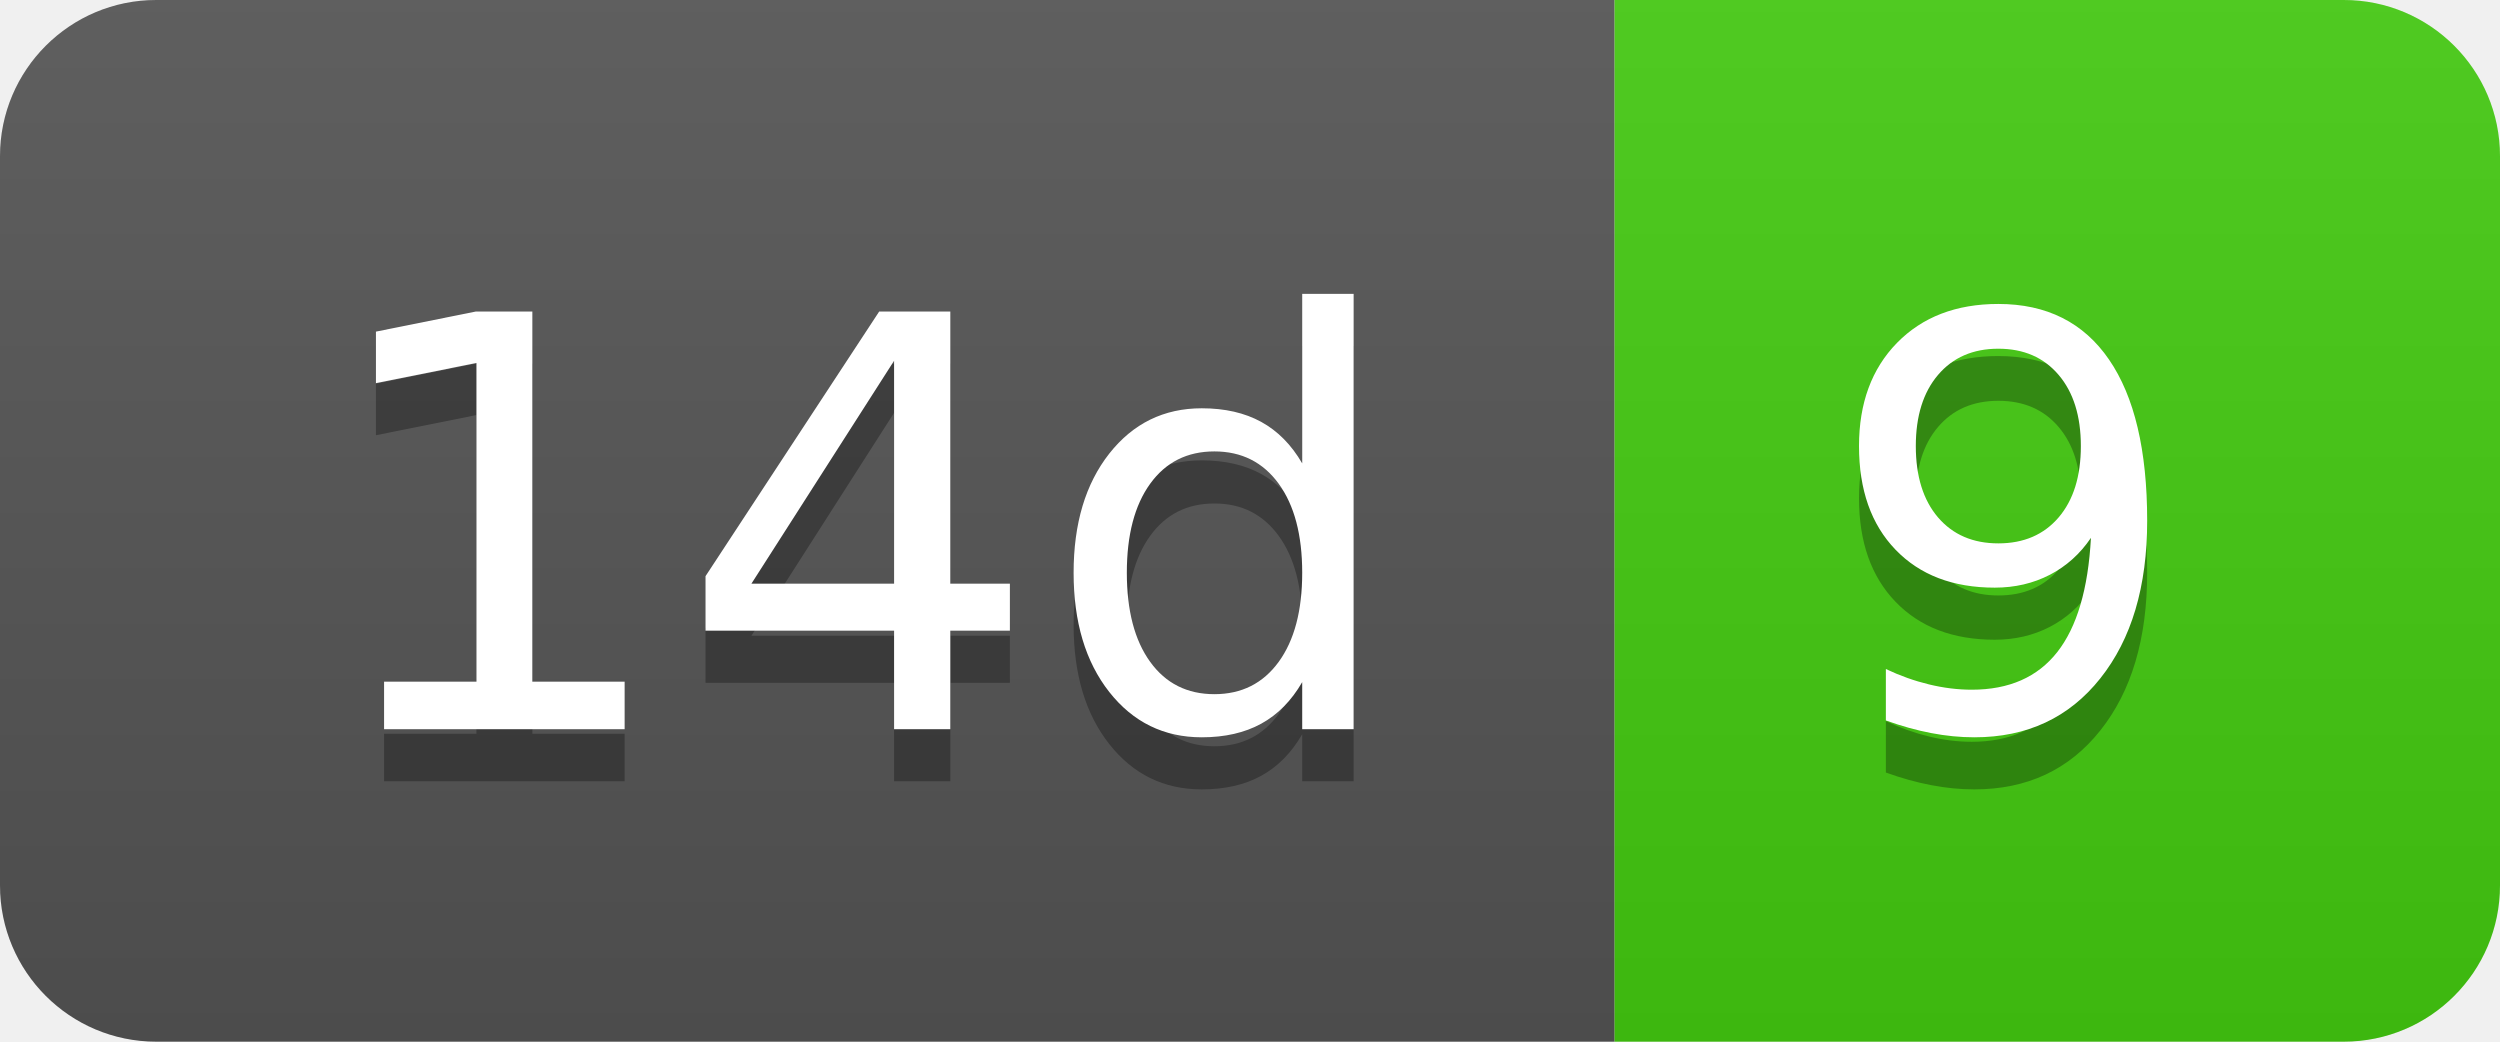
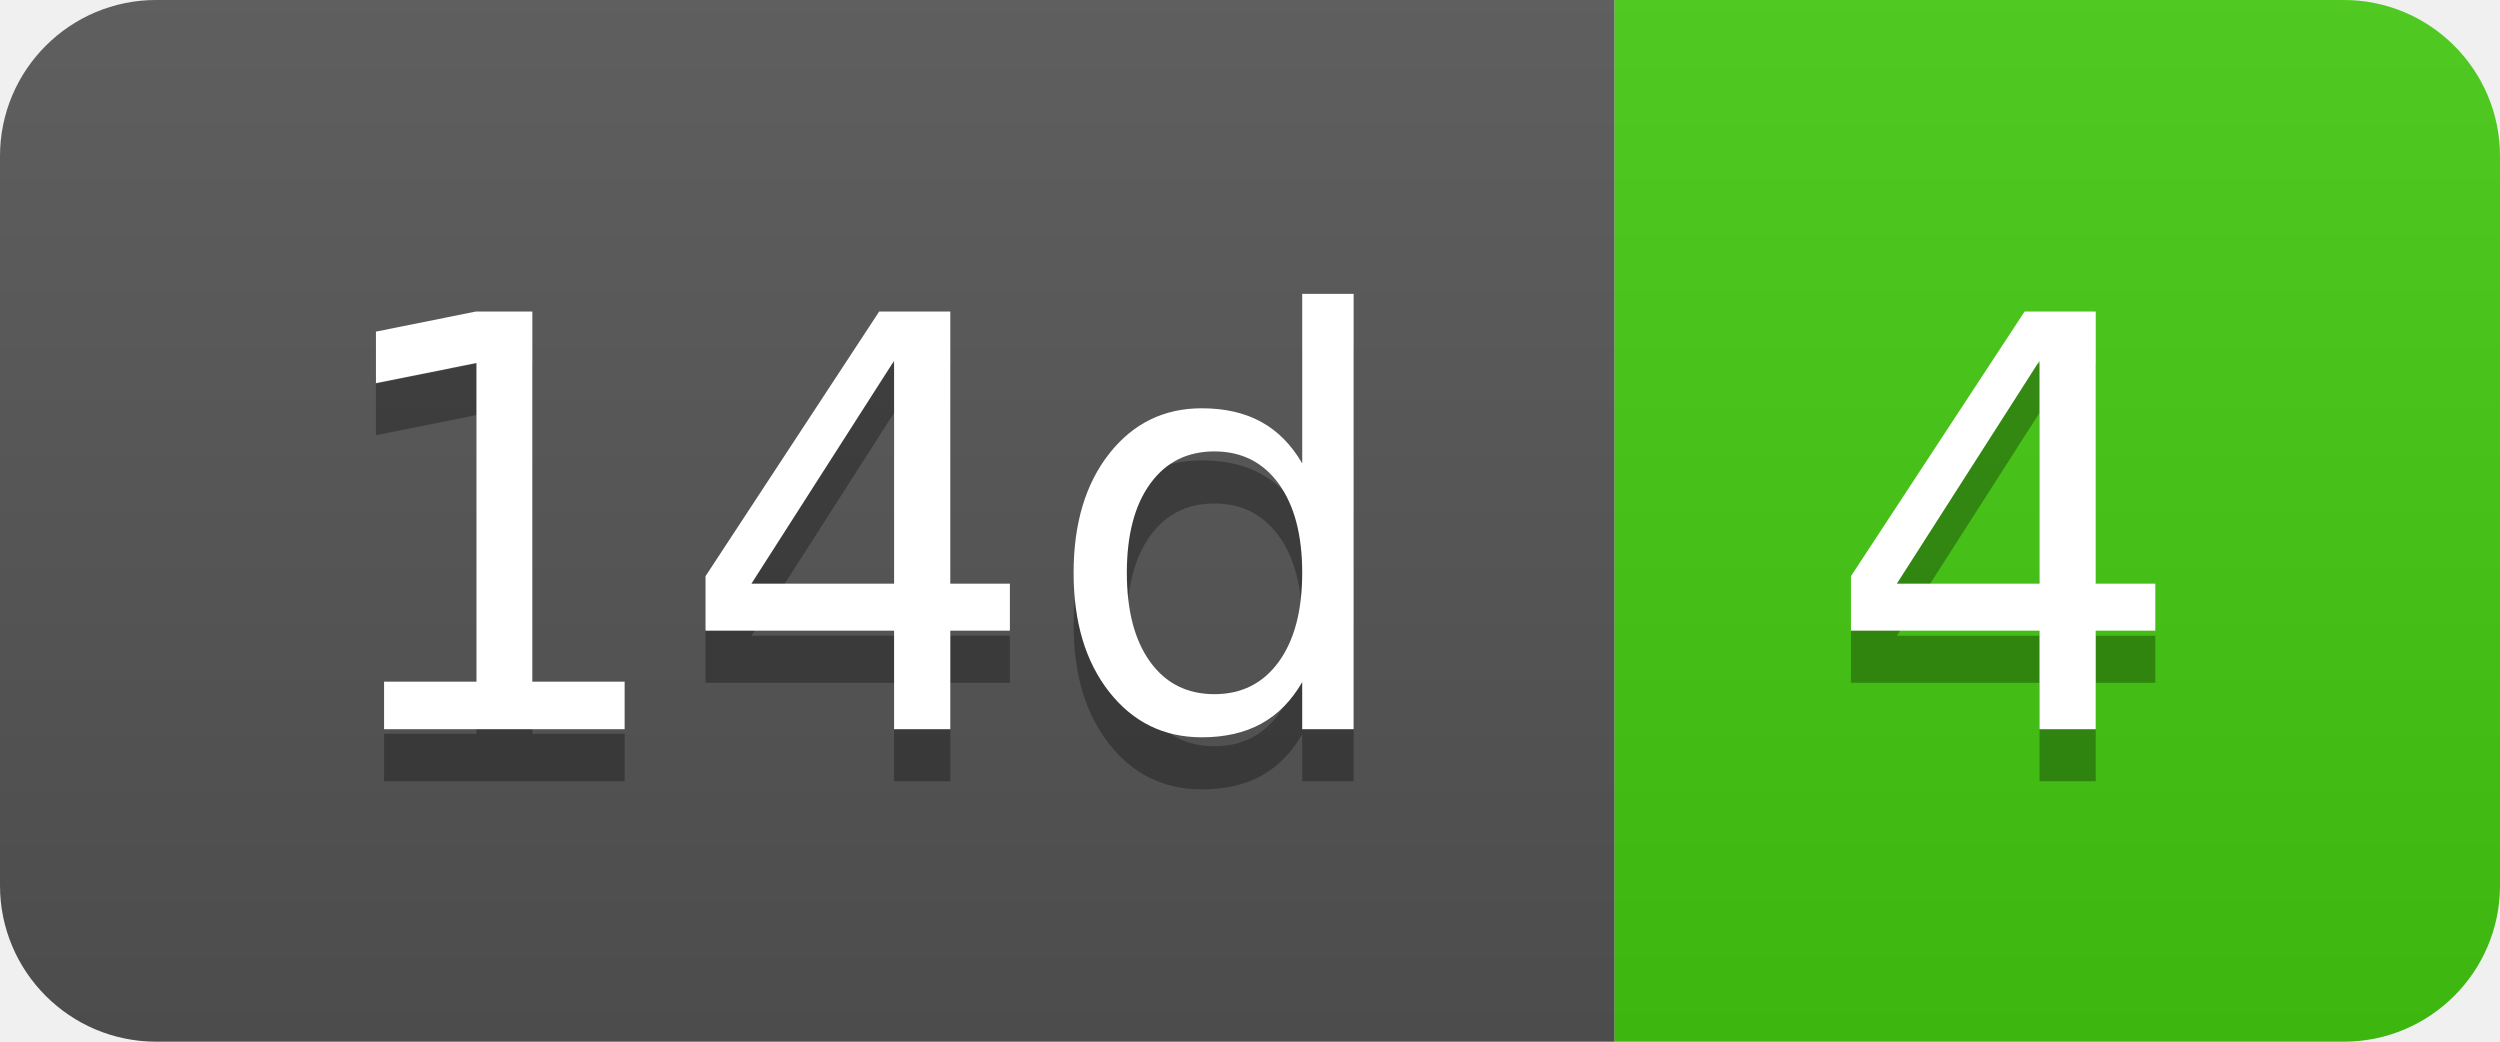
- <svg xmlns="http://www.w3.org/2000/svg" width="48" height="20" role="img" aria-label="14d: 9">
+ <svg xmlns="http://www.w3.org/2000/svg" width="48" height="20" role="img" aria-label="14d: 4">
  <linearGradient id="s" x2="0" y2="100%">
    <stop offset="0" stop-color="#bbb" stop-opacity=".1" />
    <stop offset="1" stop-opacity=".1" />
  </linearGradient>
  <clipPath id="r">
    <rect width="48" height="20" rx="3" fill="#fff" />
  </clipPath>
  <g clip-path="url(#r)">
    <rect width="31" height="20" fill="#555" />
    <rect x="31" width="17" height="20" fill="#4c1" />
    <rect width="48" height="20" fill="url(#s)" />
  </g>
  <g fill="#fff" text-anchor="middle" font-family="Verdana,Geneva,DejaVu Sans,sans-serif" text-rendering="geometricPrecision" font-size="110">
    <text aria-hidden="true" x="165" y="150" fill="#010101" fill-opacity=".3" transform="scale(.1)" textLength="210">14d</text>
    <text x="165" y="140" transform="scale(.1)" fill="#fff" textLength="210">14d</text>
-     <text aria-hidden="true" x="385" y="150" fill="#010101" fill-opacity=".3" transform="scale(.1)" textLength="70">9</text>
-     <text x="385" y="140" transform="scale(.1)" fill="#fff" textLength="70">9</text>
+     <text aria-hidden="true" x="385" y="150" fill="#010101" fill-opacity=".3" transform="scale(.1)" textLength="70">4</text>
+     <text x="385" y="140" transform="scale(.1)" fill="#fff" textLength="70">4</text>
  </g>
</svg>
